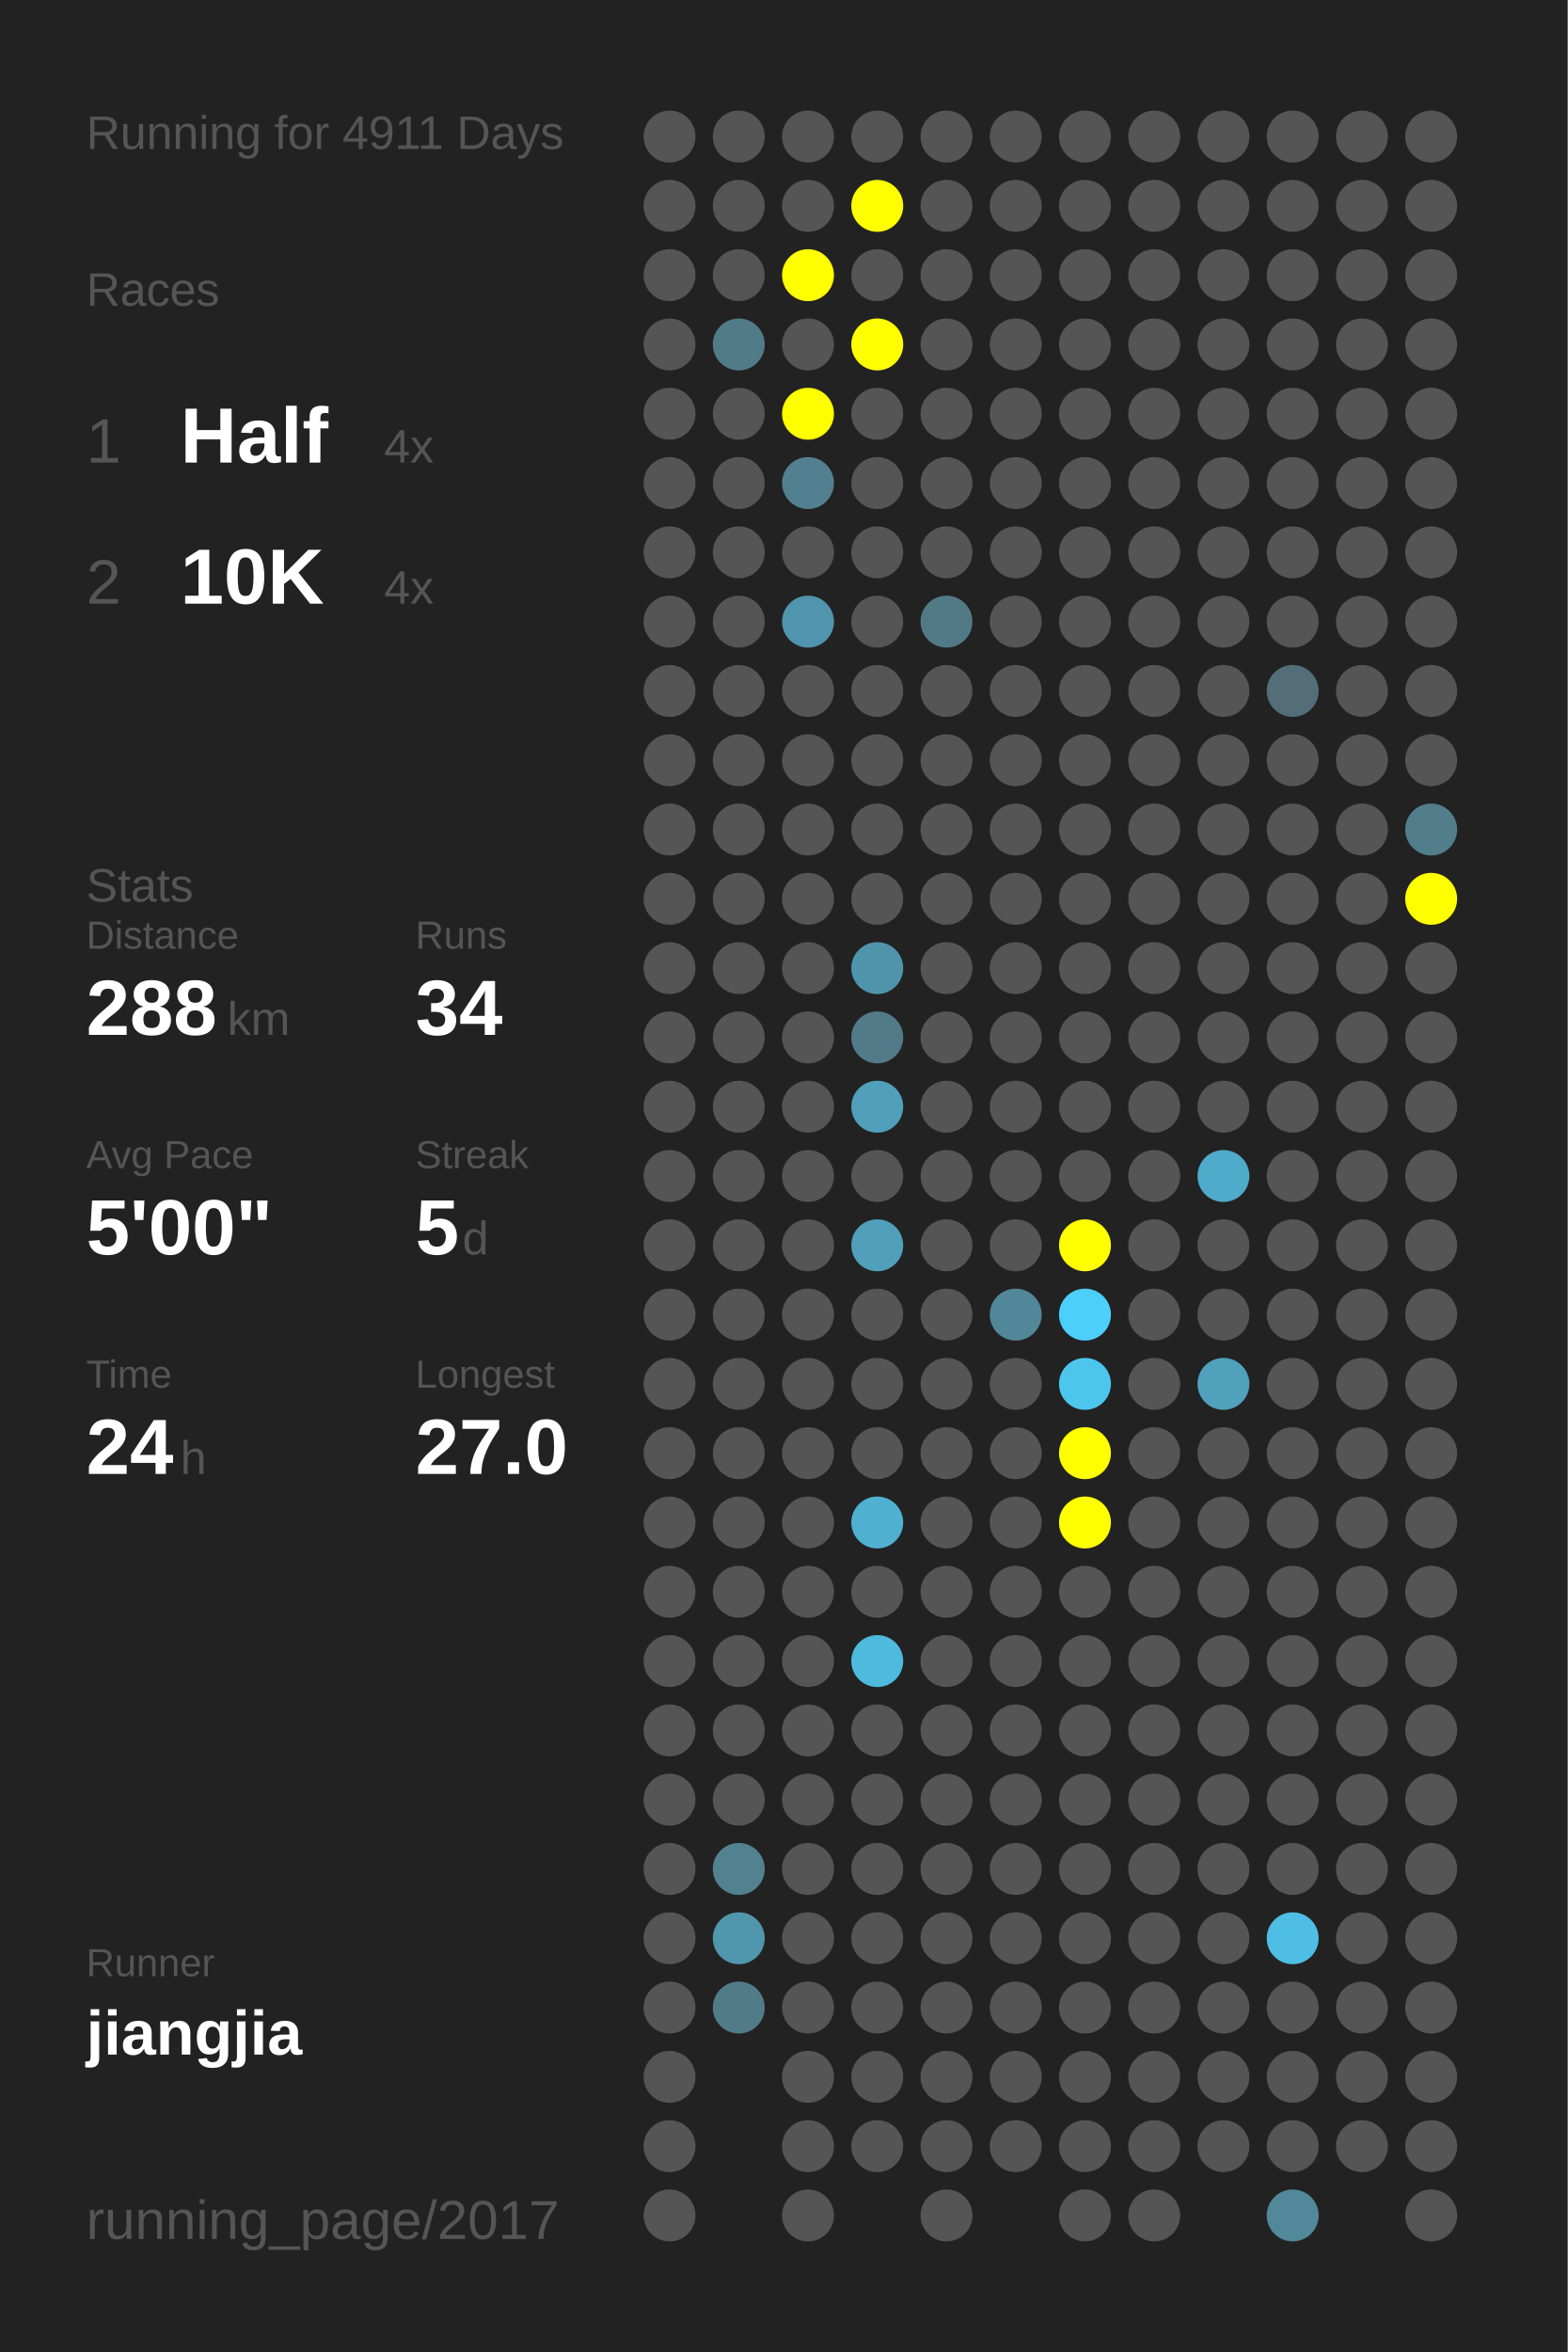
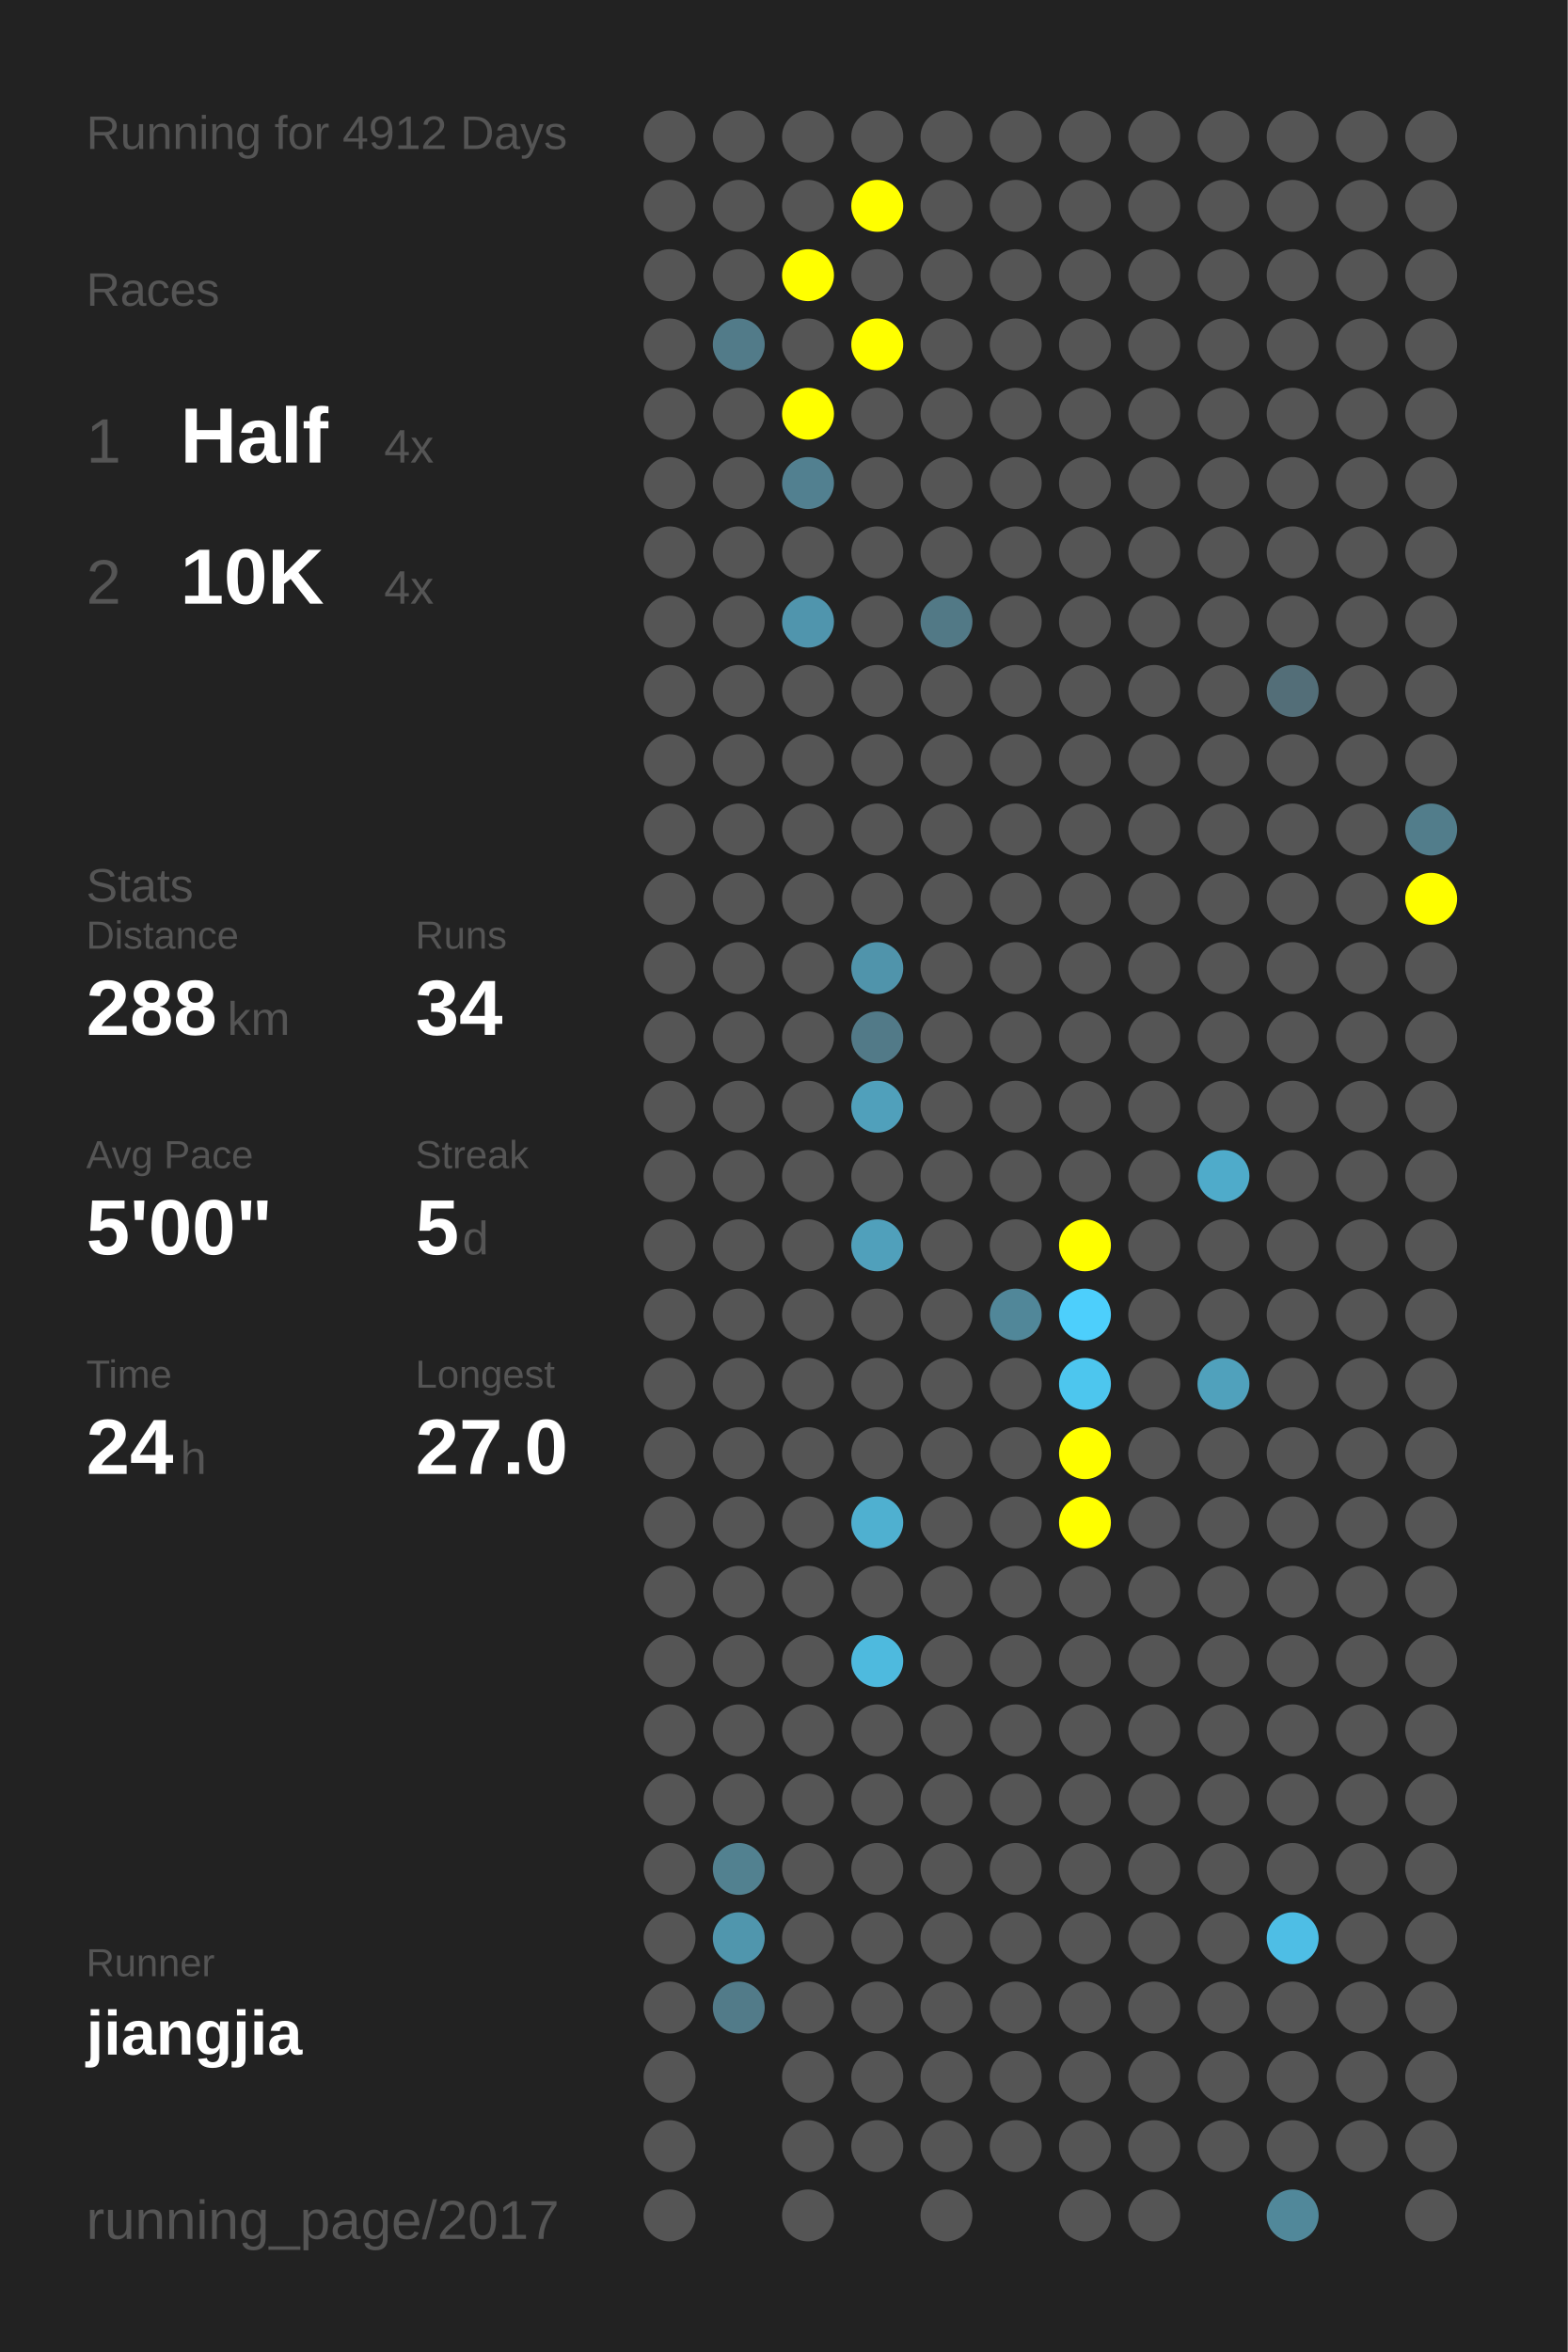
<svg xmlns="http://www.w3.org/2000/svg" baseProfile="full" height="300mm" version="1.1" viewBox="0,0,200,300" width="200mm">
  <defs />
  <rect fill="#222222" height="300" width="200" x="0" y="0" />
-   <text fill="#555555" style="font-size:6px; font-family:Arial;" x="11" y="19">Running for 4911 Days</text>
+   <text fill="#555555" style="font-size:6px; font-family:Arial;" x="11" y="19">Running for 4912 Days</text>
  <text fill="#555555" style="font-size:6px; font-family:Arial;" x="11" y="39">Races</text>
  <text fill="#555555" style="font-size:8px; font-family:Arial;" x="11" y="59">1</text>
  <text fill="#FFFFFF" style="font-size:10px; font-family:Arial; font-weight:bold;" x="23" y="59">Half</text>
  <text fill="#555555" style="font-size:6px; font-family:Arial;" x="49" y="59">4x</text>
  <text fill="#555555" style="font-size:8px; font-family:Arial;" x="11" y="77">2</text>
  <text fill="#FFFFFF" style="font-size:10px; font-family:Arial; font-weight:bold;" x="23" y="77">10K</text>
  <text fill="#555555" style="font-size:6px; font-family:Arial;" x="49" y="77">4x</text>
  <text fill="#555555" style="font-size:6px; font-family:Arial;" x="11" y="115">Stats</text>
  <text fill="#555555" style="font-size:5px; font-family:Arial;" x="11" y="121">Distance</text>
  <text fill="#FFFFFF" style="font-size:10px; font-family:Arial; font-weight:bold;" x="11" y="132">288</text>
  <text fill="#555555" style="font-size:6px; font-family:Arial;" x="29" y="132">km</text>
  <text fill="#555555" style="font-size:5px; font-family:Arial;" x="53" y="121">Runs</text>
  <text fill="#FFFFFF" style="font-size:10px; font-family:Arial; font-weight:bold;" x="53" y="132">34</text>
  <text fill="#555555" style="font-size:5px; font-family:Arial;" x="11" y="149">Avg Pace</text>
  <text fill="#FFFFFF" style="font-size:10px; font-family:Arial; font-weight:bold;" x="11" y="160">5'00"</text>
  <text fill="#555555" style="font-size:5px; font-family:Arial;" x="53" y="149">Streak</text>
  <text fill="#FFFFFF" style="font-size:10px; font-family:Arial; font-weight:bold;" x="53" y="160">5</text>
  <text fill="#555555" style="font-size:6px; font-family:Arial;" x="59" y="160">d</text>
  <text fill="#555555" style="font-size:5px; font-family:Arial;" x="11" y="177">Time</text>
  <text fill="#FFFFFF" style="font-size:10px; font-family:Arial; font-weight:bold;" x="11" y="188">24</text>
  <text fill="#555555" style="font-size:6px; font-family:Arial;" x="23" y="188">h</text>
  <text fill="#555555" style="font-size:5px; font-family:Arial;" x="53" y="177">Longest</text>
  <text fill="#FFFFFF" style="font-size:10px; font-family:Arial; font-weight:bold;" x="53" y="188">27.0</text>
  <text fill="#555555" style="font-size:5px; font-family:Arial;" x="11" y="252.065">Runner</text>
  <text fill="#FFFFFF" style="font-size:8px; font-family:Arial; font-weight:bold;" x="11" y="262.065">jiangjia</text>
  <text fill="#555555" style="font-size:7px; font-family:Arial;" x="11" y="285.581">running_page/2017</text>
  <circle cx="85.417" cy="17.419" fill="#555555" r="3.312" />
  <circle cx="85.417" cy="26.258" fill="#555555" r="3.312" />
  <circle cx="85.417" cy="35.097" fill="#555555" r="3.312" />
  <circle cx="85.417" cy="43.935" fill="#555555" r="3.312" />
  <circle cx="85.417" cy="52.774" fill="#555555" r="3.312" />
  <circle cx="85.417" cy="61.613" fill="#555555" r="3.312" />
  <circle cx="85.417" cy="70.452" fill="#555555" r="3.312" />
  <circle cx="85.417" cy="79.29" fill="#555555" r="3.312" />
  <circle cx="85.417" cy="88.129" fill="#555555" r="3.312" />
  <circle cx="85.417" cy="96.968" fill="#555555" r="3.312" />
  <circle cx="85.417" cy="105.806" fill="#555555" r="3.312" />
  <circle cx="85.417" cy="114.645" fill="#555555" r="3.312" />
  <circle cx="85.417" cy="123.484" fill="#555555" r="3.312" />
  <circle cx="85.417" cy="132.323" fill="#555555" r="3.312" />
  <circle cx="85.417" cy="141.161" fill="#555555" r="3.312" />
  <circle cx="85.417" cy="150" fill="#555555" r="3.312" />
  <circle cx="85.417" cy="158.839" fill="#555555" r="3.312" />
  <circle cx="85.417" cy="167.677" fill="#555555" r="3.312" />
  <circle cx="85.417" cy="176.516" fill="#555555" r="3.312" />
  <circle cx="85.417" cy="185.355" fill="#555555" r="3.312" />
  <circle cx="85.417" cy="194.194" fill="#555555" r="3.312" />
  <circle cx="85.417" cy="203.032" fill="#555555" r="3.312" />
  <circle cx="85.417" cy="211.871" fill="#555555" r="3.312" />
  <circle cx="85.417" cy="220.71" fill="#555555" r="3.312" />
  <circle cx="85.417" cy="229.548" fill="#555555" r="3.312" />
  <circle cx="85.417" cy="238.387" fill="#555555" r="3.312" />
  <circle cx="85.417" cy="247.226" fill="#555555" r="3.312" />
  <circle cx="85.417" cy="256.065" fill="#555555" r="3.312" />
  <circle cx="85.417" cy="264.903" fill="#555555" r="3.312" />
  <circle cx="85.417" cy="273.742" fill="#555555" r="3.312" />
  <circle cx="85.417" cy="282.581" fill="#555555" r="3.312" />
  <circle cx="94.25" cy="17.419" fill="#555555" r="3.312" />
  <circle cx="94.25" cy="26.258" fill="#555555" r="3.312" />
  <circle cx="94.25" cy="35.097" fill="#555555" r="3.312" />
  <circle cx="94.25" cy="43.935" fill="#527b89" r="3.312" />
  <circle cx="94.25" cy="52.774" fill="#555555" r="3.312" />
  <circle cx="94.25" cy="61.613" fill="#555555" r="3.312" />
  <circle cx="94.25" cy="70.452" fill="#555555" r="3.312" />
  <circle cx="94.25" cy="79.29" fill="#555555" r="3.312" />
  <circle cx="94.25" cy="88.129" fill="#555555" r="3.312" />
  <circle cx="94.25" cy="96.968" fill="#555555" r="3.312" />
  <circle cx="94.25" cy="105.806" fill="#555555" r="3.312" />
  <circle cx="94.25" cy="114.645" fill="#555555" r="3.312" />
  <circle cx="94.25" cy="123.484" fill="#555555" r="3.312" />
  <circle cx="94.25" cy="132.323" fill="#555555" r="3.312" />
  <circle cx="94.25" cy="141.161" fill="#555555" r="3.312" />
  <circle cx="94.25" cy="150" fill="#555555" r="3.312" />
  <circle cx="94.25" cy="158.839" fill="#555555" r="3.312" />
  <circle cx="94.25" cy="167.677" fill="#555555" r="3.312" />
  <circle cx="94.25" cy="176.516" fill="#555555" r="3.312" />
  <circle cx="94.25" cy="185.355" fill="#555555" r="3.312" />
  <circle cx="94.25" cy="194.194" fill="#555555" r="3.312" />
  <circle cx="94.25" cy="203.032" fill="#555555" r="3.312" />
  <circle cx="94.25" cy="211.871" fill="#555555" r="3.312" />
  <circle cx="94.25" cy="220.71" fill="#555555" r="3.312" />
  <circle cx="94.25" cy="229.548" fill="#555555" r="3.312" />
  <circle cx="94.25" cy="238.387" fill="#528190" r="3.312" />
  <circle cx="94.25" cy="247.226" fill="#5096ad" r="3.312" />
  <circle cx="94.25" cy="256.065" fill="#527b89" r="3.312" />
  <circle cx="103.083" cy="17.419" fill="#555555" r="3.312" />
  <circle cx="103.083" cy="26.258" fill="#555555" r="3.312" />
  <circle cx="103.083" cy="35.097" fill="#FFFF00" r="3.312" />
  <circle cx="103.083" cy="43.935" fill="#555555" r="3.312" />
  <circle cx="103.083" cy="52.774" fill="#FFFF00" r="3.312" />
  <circle cx="103.083" cy="61.613" fill="#528090" r="3.312" />
  <circle cx="103.083" cy="70.452" fill="#555555" r="3.312" />
  <circle cx="103.083" cy="79.29" fill="#5095ad" r="3.312" />
  <circle cx="103.083" cy="88.129" fill="#555555" r="3.312" />
  <circle cx="103.083" cy="96.968" fill="#555555" r="3.312" />
  <circle cx="103.083" cy="105.806" fill="#555555" r="3.312" />
  <circle cx="103.083" cy="114.645" fill="#555555" r="3.312" />
  <circle cx="103.083" cy="123.484" fill="#555555" r="3.312" />
  <circle cx="103.083" cy="132.323" fill="#555555" r="3.312" />
  <circle cx="103.083" cy="141.161" fill="#555555" r="3.312" />
  <circle cx="103.083" cy="150" fill="#555555" r="3.312" />
  <circle cx="103.083" cy="158.839" fill="#555555" r="3.312" />
  <circle cx="103.083" cy="167.677" fill="#555555" r="3.312" />
  <circle cx="103.083" cy="176.516" fill="#555555" r="3.312" />
  <circle cx="103.083" cy="185.355" fill="#555555" r="3.312" />
  <circle cx="103.083" cy="194.194" fill="#555555" r="3.312" />
  <circle cx="103.083" cy="203.032" fill="#555555" r="3.312" />
  <circle cx="103.083" cy="211.871" fill="#555555" r="3.312" />
  <circle cx="103.083" cy="220.71" fill="#555555" r="3.312" />
  <circle cx="103.083" cy="229.548" fill="#555555" r="3.312" />
  <circle cx="103.083" cy="238.387" fill="#555555" r="3.312" />
  <circle cx="103.083" cy="247.226" fill="#555555" r="3.312" />
  <circle cx="103.083" cy="256.065" fill="#555555" r="3.312" />
  <circle cx="103.083" cy="264.903" fill="#555555" r="3.312" />
  <circle cx="103.083" cy="273.742" fill="#555555" r="3.312" />
  <circle cx="103.083" cy="282.581" fill="#555555" r="3.312" />
  <circle cx="111.917" cy="17.419" fill="#555555" r="3.312" />
  <circle cx="111.917" cy="26.258" fill="#FFFF00" r="3.312" />
  <circle cx="111.917" cy="35.097" fill="#555555" r="3.312" />
  <circle cx="111.917" cy="43.935" fill="#FFFF00" r="3.312" />
  <circle cx="111.917" cy="52.774" fill="#555555" r="3.312" />
  <circle cx="111.917" cy="61.613" fill="#555555" r="3.312" />
  <circle cx="111.917" cy="70.452" fill="#555555" r="3.312" />
  <circle cx="111.917" cy="79.29" fill="#555555" r="3.312" />
  <circle cx="111.917" cy="88.129" fill="#555555" r="3.312" />
  <circle cx="111.917" cy="96.968" fill="#555555" r="3.312" />
  <circle cx="111.917" cy="105.806" fill="#555555" r="3.312" />
  <circle cx="111.917" cy="114.645" fill="#555555" r="3.312" />
  <circle cx="111.917" cy="123.484" fill="#5094ab" r="3.312" />
  <circle cx="111.917" cy="132.323" fill="#527a88" r="3.312" />
  <circle cx="111.917" cy="141.161" fill="#50a0bb" r="3.312" />
  <circle cx="111.917" cy="150" fill="#555555" r="3.312" />
  <circle cx="111.917" cy="158.839" fill="#50a0bb" r="3.312" />
  <circle cx="111.917" cy="167.677" fill="#555555" r="3.312" />
  <circle cx="111.917" cy="176.516" fill="#555555" r="3.312" />
  <circle cx="111.917" cy="185.355" fill="#555555" r="3.312" />
  <circle cx="111.917" cy="194.194" fill="#4fb0d0" r="3.312" />
  <circle cx="111.917" cy="203.032" fill="#555555" r="3.312" />
  <circle cx="111.917" cy="211.871" fill="#4ebade" r="3.312" />
  <circle cx="111.917" cy="220.71" fill="#555555" r="3.312" />
  <circle cx="111.917" cy="229.548" fill="#555555" r="3.312" />
  <circle cx="111.917" cy="238.387" fill="#555555" r="3.312" />
  <circle cx="111.917" cy="247.226" fill="#555555" r="3.312" />
  <circle cx="111.917" cy="256.065" fill="#555555" r="3.312" />
  <circle cx="111.917" cy="264.903" fill="#555555" r="3.312" />
  <circle cx="111.917" cy="273.742" fill="#555555" r="3.312" />
  <circle cx="120.75" cy="17.419" fill="#555555" r="3.312" />
  <circle cx="120.75" cy="26.258" fill="#555555" r="3.312" />
  <circle cx="120.75" cy="35.097" fill="#555555" r="3.312" />
  <circle cx="120.75" cy="43.935" fill="#555555" r="3.312" />
  <circle cx="120.75" cy="52.774" fill="#555555" r="3.312" />
  <circle cx="120.75" cy="61.613" fill="#555555" r="3.312" />
  <circle cx="120.75" cy="70.452" fill="#555555" r="3.312" />
  <circle cx="120.75" cy="79.29" fill="#527986" r="3.312" />
  <circle cx="120.75" cy="88.129" fill="#555555" r="3.312" />
  <circle cx="120.75" cy="96.968" fill="#555555" r="3.312" />
  <circle cx="120.75" cy="105.806" fill="#555555" r="3.312" />
  <circle cx="120.75" cy="114.645" fill="#555555" r="3.312" />
  <circle cx="120.75" cy="123.484" fill="#555555" r="3.312" />
  <circle cx="120.75" cy="132.323" fill="#555555" r="3.312" />
  <circle cx="120.75" cy="141.161" fill="#555555" r="3.312" />
  <circle cx="120.75" cy="150" fill="#555555" r="3.312" />
  <circle cx="120.75" cy="158.839" fill="#555555" r="3.312" />
  <circle cx="120.75" cy="167.677" fill="#555555" r="3.312" />
  <circle cx="120.75" cy="176.516" fill="#555555" r="3.312" />
  <circle cx="120.75" cy="185.355" fill="#555555" r="3.312" />
  <circle cx="120.75" cy="194.194" fill="#555555" r="3.312" />
  <circle cx="120.75" cy="203.032" fill="#555555" r="3.312" />
  <circle cx="120.75" cy="211.871" fill="#555555" r="3.312" />
  <circle cx="120.75" cy="220.71" fill="#555555" r="3.312" />
  <circle cx="120.75" cy="229.548" fill="#555555" r="3.312" />
  <circle cx="120.75" cy="238.387" fill="#555555" r="3.312" />
  <circle cx="120.75" cy="247.226" fill="#555555" r="3.312" />
  <circle cx="120.75" cy="256.065" fill="#555555" r="3.312" />
  <circle cx="120.75" cy="264.903" fill="#555555" r="3.312" />
  <circle cx="120.75" cy="273.742" fill="#555555" r="3.312" />
  <circle cx="120.75" cy="282.581" fill="#555555" r="3.312" />
  <circle cx="129.583" cy="17.419" fill="#555555" r="3.312" />
  <circle cx="129.583" cy="26.258" fill="#555555" r="3.312" />
  <circle cx="129.583" cy="35.097" fill="#555555" r="3.312" />
  <circle cx="129.583" cy="43.935" fill="#555555" r="3.312" />
  <circle cx="129.583" cy="52.774" fill="#555555" r="3.312" />
  <circle cx="129.583" cy="61.613" fill="#555555" r="3.312" />
  <circle cx="129.583" cy="70.452" fill="#555555" r="3.312" />
  <circle cx="129.583" cy="79.29" fill="#555555" r="3.312" />
  <circle cx="129.583" cy="88.129" fill="#555555" r="3.312" />
  <circle cx="129.583" cy="96.968" fill="#555555" r="3.312" />
  <circle cx="129.583" cy="105.806" fill="#555555" r="3.312" />
  <circle cx="129.583" cy="114.645" fill="#555555" r="3.312" />
  <circle cx="129.583" cy="123.484" fill="#555555" r="3.312" />
  <circle cx="129.583" cy="132.323" fill="#555555" r="3.312" />
  <circle cx="129.583" cy="141.161" fill="#555555" r="3.312" />
  <circle cx="129.583" cy="150" fill="#555555" r="3.312" />
  <circle cx="129.583" cy="158.839" fill="#555555" r="3.312" />
  <circle cx="129.583" cy="167.677" fill="#518799" r="3.312" />
  <circle cx="129.583" cy="176.516" fill="#555555" r="3.312" />
  <circle cx="129.583" cy="185.355" fill="#555555" r="3.312" />
  <circle cx="129.583" cy="194.194" fill="#555555" r="3.312" />
  <circle cx="129.583" cy="203.032" fill="#555555" r="3.312" />
  <circle cx="129.583" cy="211.871" fill="#555555" r="3.312" />
  <circle cx="129.583" cy="220.71" fill="#555555" r="3.312" />
  <circle cx="129.583" cy="229.548" fill="#555555" r="3.312" />
  <circle cx="129.583" cy="238.387" fill="#555555" r="3.312" />
  <circle cx="129.583" cy="247.226" fill="#555555" r="3.312" />
  <circle cx="129.583" cy="256.065" fill="#555555" r="3.312" />
  <circle cx="129.583" cy="264.903" fill="#555555" r="3.312" />
  <circle cx="129.583" cy="273.742" fill="#555555" r="3.312" />
  <circle cx="138.417" cy="17.419" fill="#555555" r="3.312" />
  <circle cx="138.417" cy="26.258" fill="#555555" r="3.312" />
  <circle cx="138.417" cy="35.097" fill="#555555" r="3.312" />
  <circle cx="138.417" cy="43.935" fill="#555555" r="3.312" />
  <circle cx="138.417" cy="52.774" fill="#555555" r="3.312" />
  <circle cx="138.417" cy="61.613" fill="#555555" r="3.312" />
  <circle cx="138.417" cy="70.452" fill="#555555" r="3.312" />
  <circle cx="138.417" cy="79.29" fill="#555555" r="3.312" />
  <circle cx="138.417" cy="88.129" fill="#555555" r="3.312" />
  <circle cx="138.417" cy="96.968" fill="#555555" r="3.312" />
  <circle cx="138.417" cy="105.806" fill="#555555" r="3.312" />
  <circle cx="138.417" cy="114.645" fill="#555555" r="3.312" />
  <circle cx="138.417" cy="123.484" fill="#555555" r="3.312" />
  <circle cx="138.417" cy="132.323" fill="#555555" r="3.312" />
  <circle cx="138.417" cy="141.161" fill="#555555" r="3.312" />
  <circle cx="138.417" cy="150" fill="#555555" r="3.312" />
  <circle cx="138.417" cy="158.839" fill="#FFFF00" r="3.312" />
  <circle cx="138.417" cy="167.677" fill="#4dcffc" r="3.312" />
  <circle cx="138.417" cy="176.516" fill="#4dc6ee" r="3.312" />
  <circle cx="138.417" cy="185.355" fill="#FFFF00" r="3.312" />
  <circle cx="138.417" cy="194.194" fill="#FFFF00" r="3.312" />
  <circle cx="138.417" cy="203.032" fill="#555555" r="3.312" />
  <circle cx="138.417" cy="211.871" fill="#555555" r="3.312" />
  <circle cx="138.417" cy="220.71" fill="#555555" r="3.312" />
  <circle cx="138.417" cy="229.548" fill="#555555" r="3.312" />
  <circle cx="138.417" cy="238.387" fill="#555555" r="3.312" />
  <circle cx="138.417" cy="247.226" fill="#555555" r="3.312" />
  <circle cx="138.417" cy="256.065" fill="#555555" r="3.312" />
  <circle cx="138.417" cy="264.903" fill="#555555" r="3.312" />
  <circle cx="138.417" cy="273.742" fill="#555555" r="3.312" />
  <circle cx="138.417" cy="282.581" fill="#555555" r="3.312" />
  <circle cx="147.25" cy="17.419" fill="#555555" r="3.312" />
  <circle cx="147.25" cy="26.258" fill="#555555" r="3.312" />
  <circle cx="147.25" cy="35.097" fill="#555555" r="3.312" />
  <circle cx="147.25" cy="43.935" fill="#555555" r="3.312" />
  <circle cx="147.25" cy="52.774" fill="#555555" r="3.312" />
  <circle cx="147.25" cy="61.613" fill="#555555" r="3.312" />
  <circle cx="147.25" cy="70.452" fill="#555555" r="3.312" />
  <circle cx="147.25" cy="79.29" fill="#555555" r="3.312" />
  <circle cx="147.25" cy="88.129" fill="#555555" r="3.312" />
  <circle cx="147.25" cy="96.968" fill="#555555" r="3.312" />
  <circle cx="147.25" cy="105.806" fill="#555555" r="3.312" />
  <circle cx="147.25" cy="114.645" fill="#555555" r="3.312" />
  <circle cx="147.25" cy="123.484" fill="#555555" r="3.312" />
  <circle cx="147.25" cy="132.323" fill="#555555" r="3.312" />
  <circle cx="147.25" cy="141.161" fill="#555555" r="3.312" />
  <circle cx="147.25" cy="150" fill="#555555" r="3.312" />
  <circle cx="147.25" cy="158.839" fill="#555555" r="3.312" />
  <circle cx="147.25" cy="167.677" fill="#555555" r="3.312" />
  <circle cx="147.25" cy="176.516" fill="#555555" r="3.312" />
  <circle cx="147.25" cy="185.355" fill="#555555" r="3.312" />
  <circle cx="147.25" cy="194.194" fill="#555555" r="3.312" />
  <circle cx="147.25" cy="203.032" fill="#555555" r="3.312" />
  <circle cx="147.25" cy="211.871" fill="#555555" r="3.312" />
  <circle cx="147.25" cy="220.71" fill="#555555" r="3.312" />
  <circle cx="147.25" cy="229.548" fill="#555555" r="3.312" />
  <circle cx="147.25" cy="238.387" fill="#555555" r="3.312" />
  <circle cx="147.25" cy="247.226" fill="#555555" r="3.312" />
  <circle cx="147.25" cy="256.065" fill="#555555" r="3.312" />
  <circle cx="147.25" cy="264.903" fill="#555555" r="3.312" />
  <circle cx="147.25" cy="273.742" fill="#555555" r="3.312" />
  <circle cx="147.25" cy="282.581" fill="#555555" r="3.312" />
  <circle cx="156.083" cy="17.419" fill="#555555" r="3.312" />
  <circle cx="156.083" cy="26.258" fill="#555555" r="3.312" />
  <circle cx="156.083" cy="35.097" fill="#555555" r="3.312" />
  <circle cx="156.083" cy="43.935" fill="#555555" r="3.312" />
  <circle cx="156.083" cy="52.774" fill="#555555" r="3.312" />
  <circle cx="156.083" cy="61.613" fill="#555555" r="3.312" />
  <circle cx="156.083" cy="70.452" fill="#555555" r="3.312" />
  <circle cx="156.083" cy="79.29" fill="#555555" r="3.312" />
  <circle cx="156.083" cy="88.129" fill="#555555" r="3.312" />
  <circle cx="156.083" cy="96.968" fill="#555555" r="3.312" />
  <circle cx="156.083" cy="105.806" fill="#555555" r="3.312" />
  <circle cx="156.083" cy="114.645" fill="#555555" r="3.312" />
  <circle cx="156.083" cy="123.484" fill="#555555" r="3.312" />
  <circle cx="156.083" cy="132.323" fill="#555555" r="3.312" />
  <circle cx="156.083" cy="141.161" fill="#555555" r="3.312" />
  <circle cx="156.083" cy="150" fill="#4fabca" r="3.312" />
  <circle cx="156.083" cy="158.839" fill="#555555" r="3.312" />
  <circle cx="156.083" cy="167.677" fill="#555555" r="3.312" />
  <circle cx="156.083" cy="176.516" fill="#50a1bc" r="3.312" />
  <circle cx="156.083" cy="185.355" fill="#555555" r="3.312" />
  <circle cx="156.083" cy="194.194" fill="#555555" r="3.312" />
  <circle cx="156.083" cy="203.032" fill="#555555" r="3.312" />
  <circle cx="156.083" cy="211.871" fill="#555555" r="3.312" />
  <circle cx="156.083" cy="220.71" fill="#555555" r="3.312" />
  <circle cx="156.083" cy="229.548" fill="#555555" r="3.312" />
  <circle cx="156.083" cy="238.387" fill="#555555" r="3.312" />
  <circle cx="156.083" cy="247.226" fill="#555555" r="3.312" />
  <circle cx="156.083" cy="256.065" fill="#555555" r="3.312" />
  <circle cx="156.083" cy="264.903" fill="#555555" r="3.312" />
  <circle cx="156.083" cy="273.742" fill="#555555" r="3.312" />
  <circle cx="164.917" cy="17.419" fill="#555555" r="3.312" />
  <circle cx="164.917" cy="26.258" fill="#555555" r="3.312" />
  <circle cx="164.917" cy="35.097" fill="#555555" r="3.312" />
  <circle cx="164.917" cy="43.935" fill="#555555" r="3.312" />
  <circle cx="164.917" cy="52.774" fill="#555555" r="3.312" />
  <circle cx="164.917" cy="61.613" fill="#555555" r="3.312" />
  <circle cx="164.917" cy="70.452" fill="#555555" r="3.312" />
  <circle cx="164.917" cy="79.29" fill="#555555" r="3.312" />
  <circle cx="164.917" cy="88.129" fill="#536e78" r="3.312" />
  <circle cx="164.917" cy="96.968" fill="#555555" r="3.312" />
  <circle cx="164.917" cy="105.806" fill="#555555" r="3.312" />
  <circle cx="164.917" cy="114.645" fill="#555555" r="3.312" />
  <circle cx="164.917" cy="123.484" fill="#555555" r="3.312" />
  <circle cx="164.917" cy="132.323" fill="#555555" r="3.312" />
  <circle cx="164.917" cy="141.161" fill="#555555" r="3.312" />
  <circle cx="164.917" cy="150" fill="#555555" r="3.312" />
  <circle cx="164.917" cy="158.839" fill="#555555" r="3.312" />
  <circle cx="164.917" cy="167.677" fill="#555555" r="3.312" />
  <circle cx="164.917" cy="176.516" fill="#555555" r="3.312" />
  <circle cx="164.917" cy="185.355" fill="#555555" r="3.312" />
  <circle cx="164.917" cy="194.194" fill="#555555" r="3.312" />
  <circle cx="164.917" cy="203.032" fill="#555555" r="3.312" />
  <circle cx="164.917" cy="211.871" fill="#555555" r="3.312" />
  <circle cx="164.917" cy="220.71" fill="#555555" r="3.312" />
  <circle cx="164.917" cy="229.548" fill="#555555" r="3.312" />
  <circle cx="164.917" cy="238.387" fill="#555555" r="3.312" />
  <circle cx="164.917" cy="247.226" fill="#4ebee5" r="3.312" />
  <circle cx="164.917" cy="256.065" fill="#555555" r="3.312" />
  <circle cx="164.917" cy="264.903" fill="#555555" r="3.312" />
  <circle cx="164.917" cy="273.742" fill="#555555" r="3.312" />
  <circle cx="164.917" cy="282.581" fill="#51889a" r="3.312" />
  <circle cx="173.75" cy="17.419" fill="#555555" r="3.312" />
  <circle cx="173.75" cy="26.258" fill="#555555" r="3.312" />
  <circle cx="173.75" cy="35.097" fill="#555555" r="3.312" />
  <circle cx="173.75" cy="43.935" fill="#555555" r="3.312" />
  <circle cx="173.75" cy="52.774" fill="#555555" r="3.312" />
  <circle cx="173.75" cy="61.613" fill="#555555" r="3.312" />
  <circle cx="173.75" cy="70.452" fill="#555555" r="3.312" />
  <circle cx="173.75" cy="79.29" fill="#555555" r="3.312" />
  <circle cx="173.75" cy="88.129" fill="#555555" r="3.312" />
  <circle cx="173.75" cy="96.968" fill="#555555" r="3.312" />
  <circle cx="173.75" cy="105.806" fill="#555555" r="3.312" />
  <circle cx="173.75" cy="114.645" fill="#555555" r="3.312" />
  <circle cx="173.75" cy="123.484" fill="#555555" r="3.312" />
  <circle cx="173.75" cy="132.323" fill="#555555" r="3.312" />
  <circle cx="173.75" cy="141.161" fill="#555555" r="3.312" />
  <circle cx="173.75" cy="150" fill="#555555" r="3.312" />
  <circle cx="173.75" cy="158.839" fill="#555555" r="3.312" />
  <circle cx="173.75" cy="167.677" fill="#555555" r="3.312" />
  <circle cx="173.75" cy="176.516" fill="#555555" r="3.312" />
  <circle cx="173.75" cy="185.355" fill="#555555" r="3.312" />
  <circle cx="173.75" cy="194.194" fill="#555555" r="3.312" />
  <circle cx="173.75" cy="203.032" fill="#555555" r="3.312" />
  <circle cx="173.75" cy="211.871" fill="#555555" r="3.312" />
  <circle cx="173.75" cy="220.71" fill="#555555" r="3.312" />
  <circle cx="173.75" cy="229.548" fill="#555555" r="3.312" />
  <circle cx="173.75" cy="238.387" fill="#555555" r="3.312" />
  <circle cx="173.75" cy="247.226" fill="#555555" r="3.312" />
  <circle cx="173.75" cy="256.065" fill="#555555" r="3.312" />
  <circle cx="173.75" cy="264.903" fill="#555555" r="3.312" />
  <circle cx="173.75" cy="273.742" fill="#555555" r="3.312" />
  <circle cx="182.583" cy="17.419" fill="#555555" r="3.312" />
  <circle cx="182.583" cy="26.258" fill="#555555" r="3.312" />
  <circle cx="182.583" cy="35.097" fill="#555555" r="3.312" />
  <circle cx="182.583" cy="43.935" fill="#555555" r="3.312" />
  <circle cx="182.583" cy="52.774" fill="#555555" r="3.312" />
  <circle cx="182.583" cy="61.613" fill="#555555" r="3.312" />
  <circle cx="182.583" cy="70.452" fill="#555555" r="3.312" />
  <circle cx="182.583" cy="79.29" fill="#555555" r="3.312" />
  <circle cx="182.583" cy="88.129" fill="#555555" r="3.312" />
  <circle cx="182.583" cy="96.968" fill="#555555" r="3.312" />
  <circle cx="182.583" cy="105.806" fill="#527d8b" r="3.312" />
  <circle cx="182.583" cy="114.645" fill="#FFFF00" r="3.312" />
  <circle cx="182.583" cy="123.484" fill="#555555" r="3.312" />
  <circle cx="182.583" cy="132.323" fill="#555555" r="3.312" />
  <circle cx="182.583" cy="141.161" fill="#555555" r="3.312" />
  <circle cx="182.583" cy="150" fill="#555555" r="3.312" />
  <circle cx="182.583" cy="158.839" fill="#555555" r="3.312" />
  <circle cx="182.583" cy="167.677" fill="#555555" r="3.312" />
  <circle cx="182.583" cy="176.516" fill="#555555" r="3.312" />
  <circle cx="182.583" cy="185.355" fill="#555555" r="3.312" />
  <circle cx="182.583" cy="194.194" fill="#555555" r="3.312" />
  <circle cx="182.583" cy="203.032" fill="#555555" r="3.312" />
  <circle cx="182.583" cy="211.871" fill="#555555" r="3.312" />
  <circle cx="182.583" cy="220.71" fill="#555555" r="3.312" />
  <circle cx="182.583" cy="229.548" fill="#555555" r="3.312" />
  <circle cx="182.583" cy="238.387" fill="#555555" r="3.312" />
  <circle cx="182.583" cy="247.226" fill="#555555" r="3.312" />
  <circle cx="182.583" cy="256.065" fill="#555555" r="3.312" />
  <circle cx="182.583" cy="264.903" fill="#555555" r="3.312" />
  <circle cx="182.583" cy="273.742" fill="#555555" r="3.312" />
  <circle cx="182.583" cy="282.581" fill="#555555" r="3.312" />
</svg>
